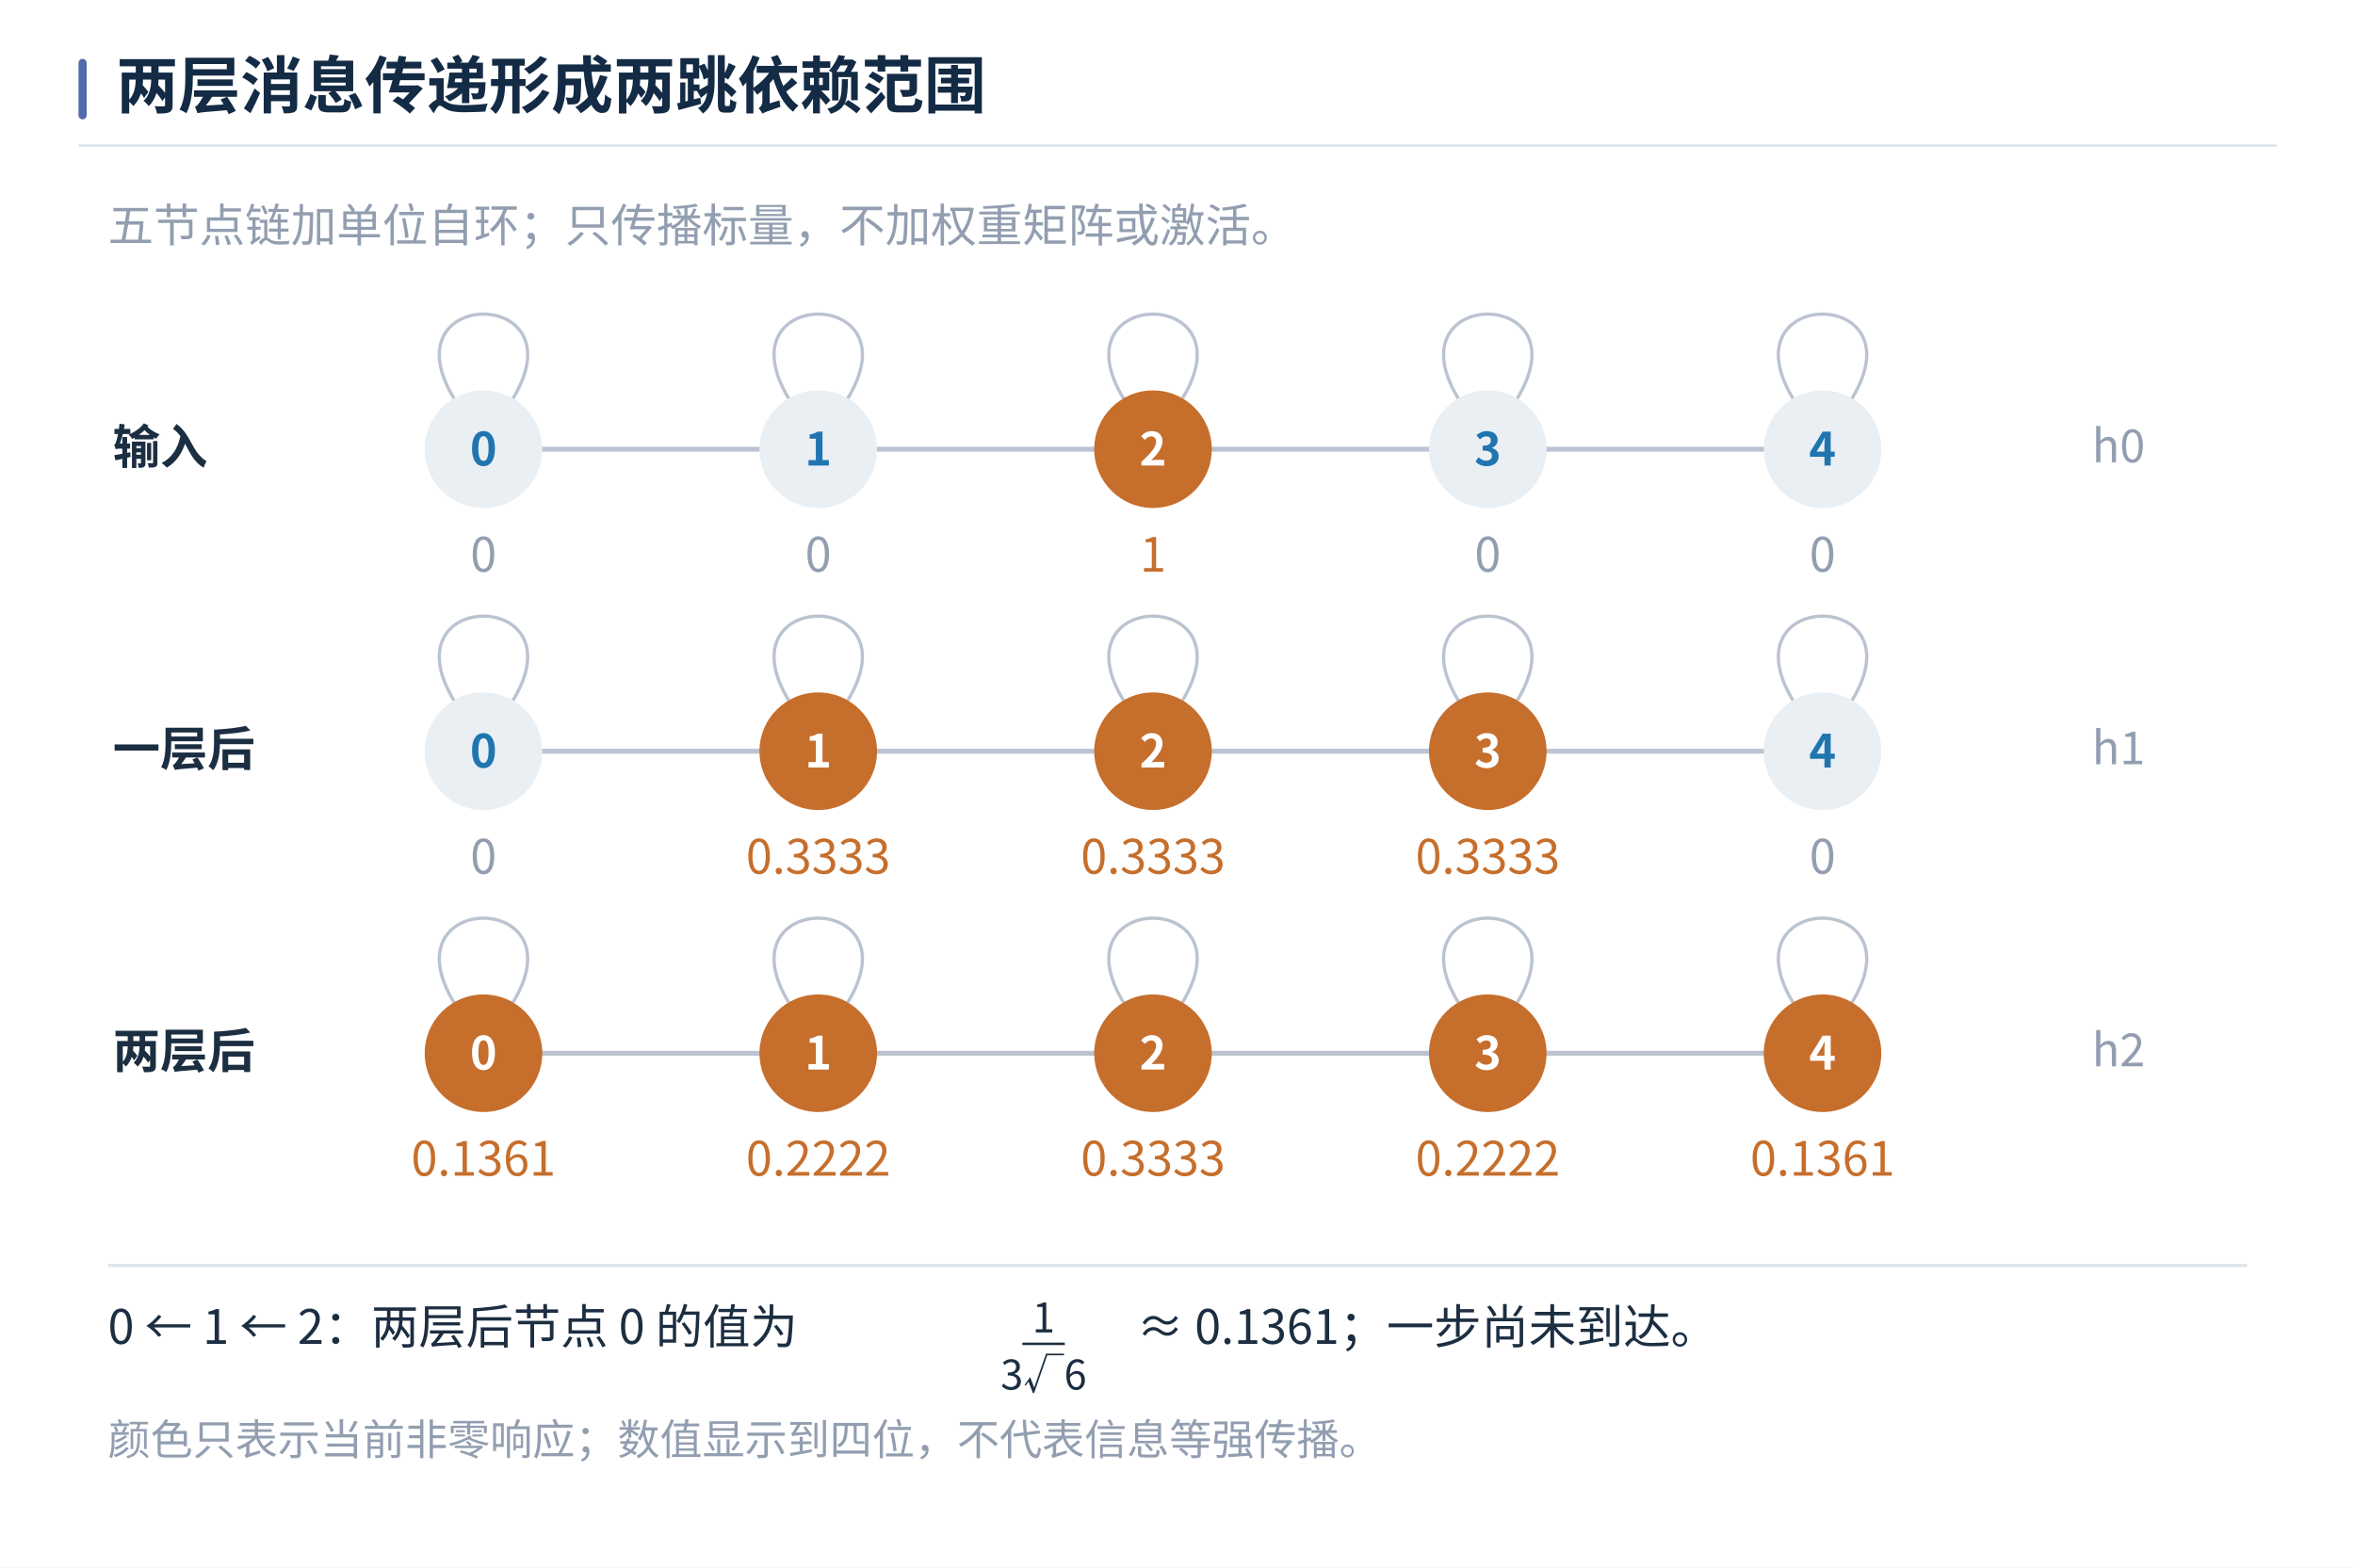
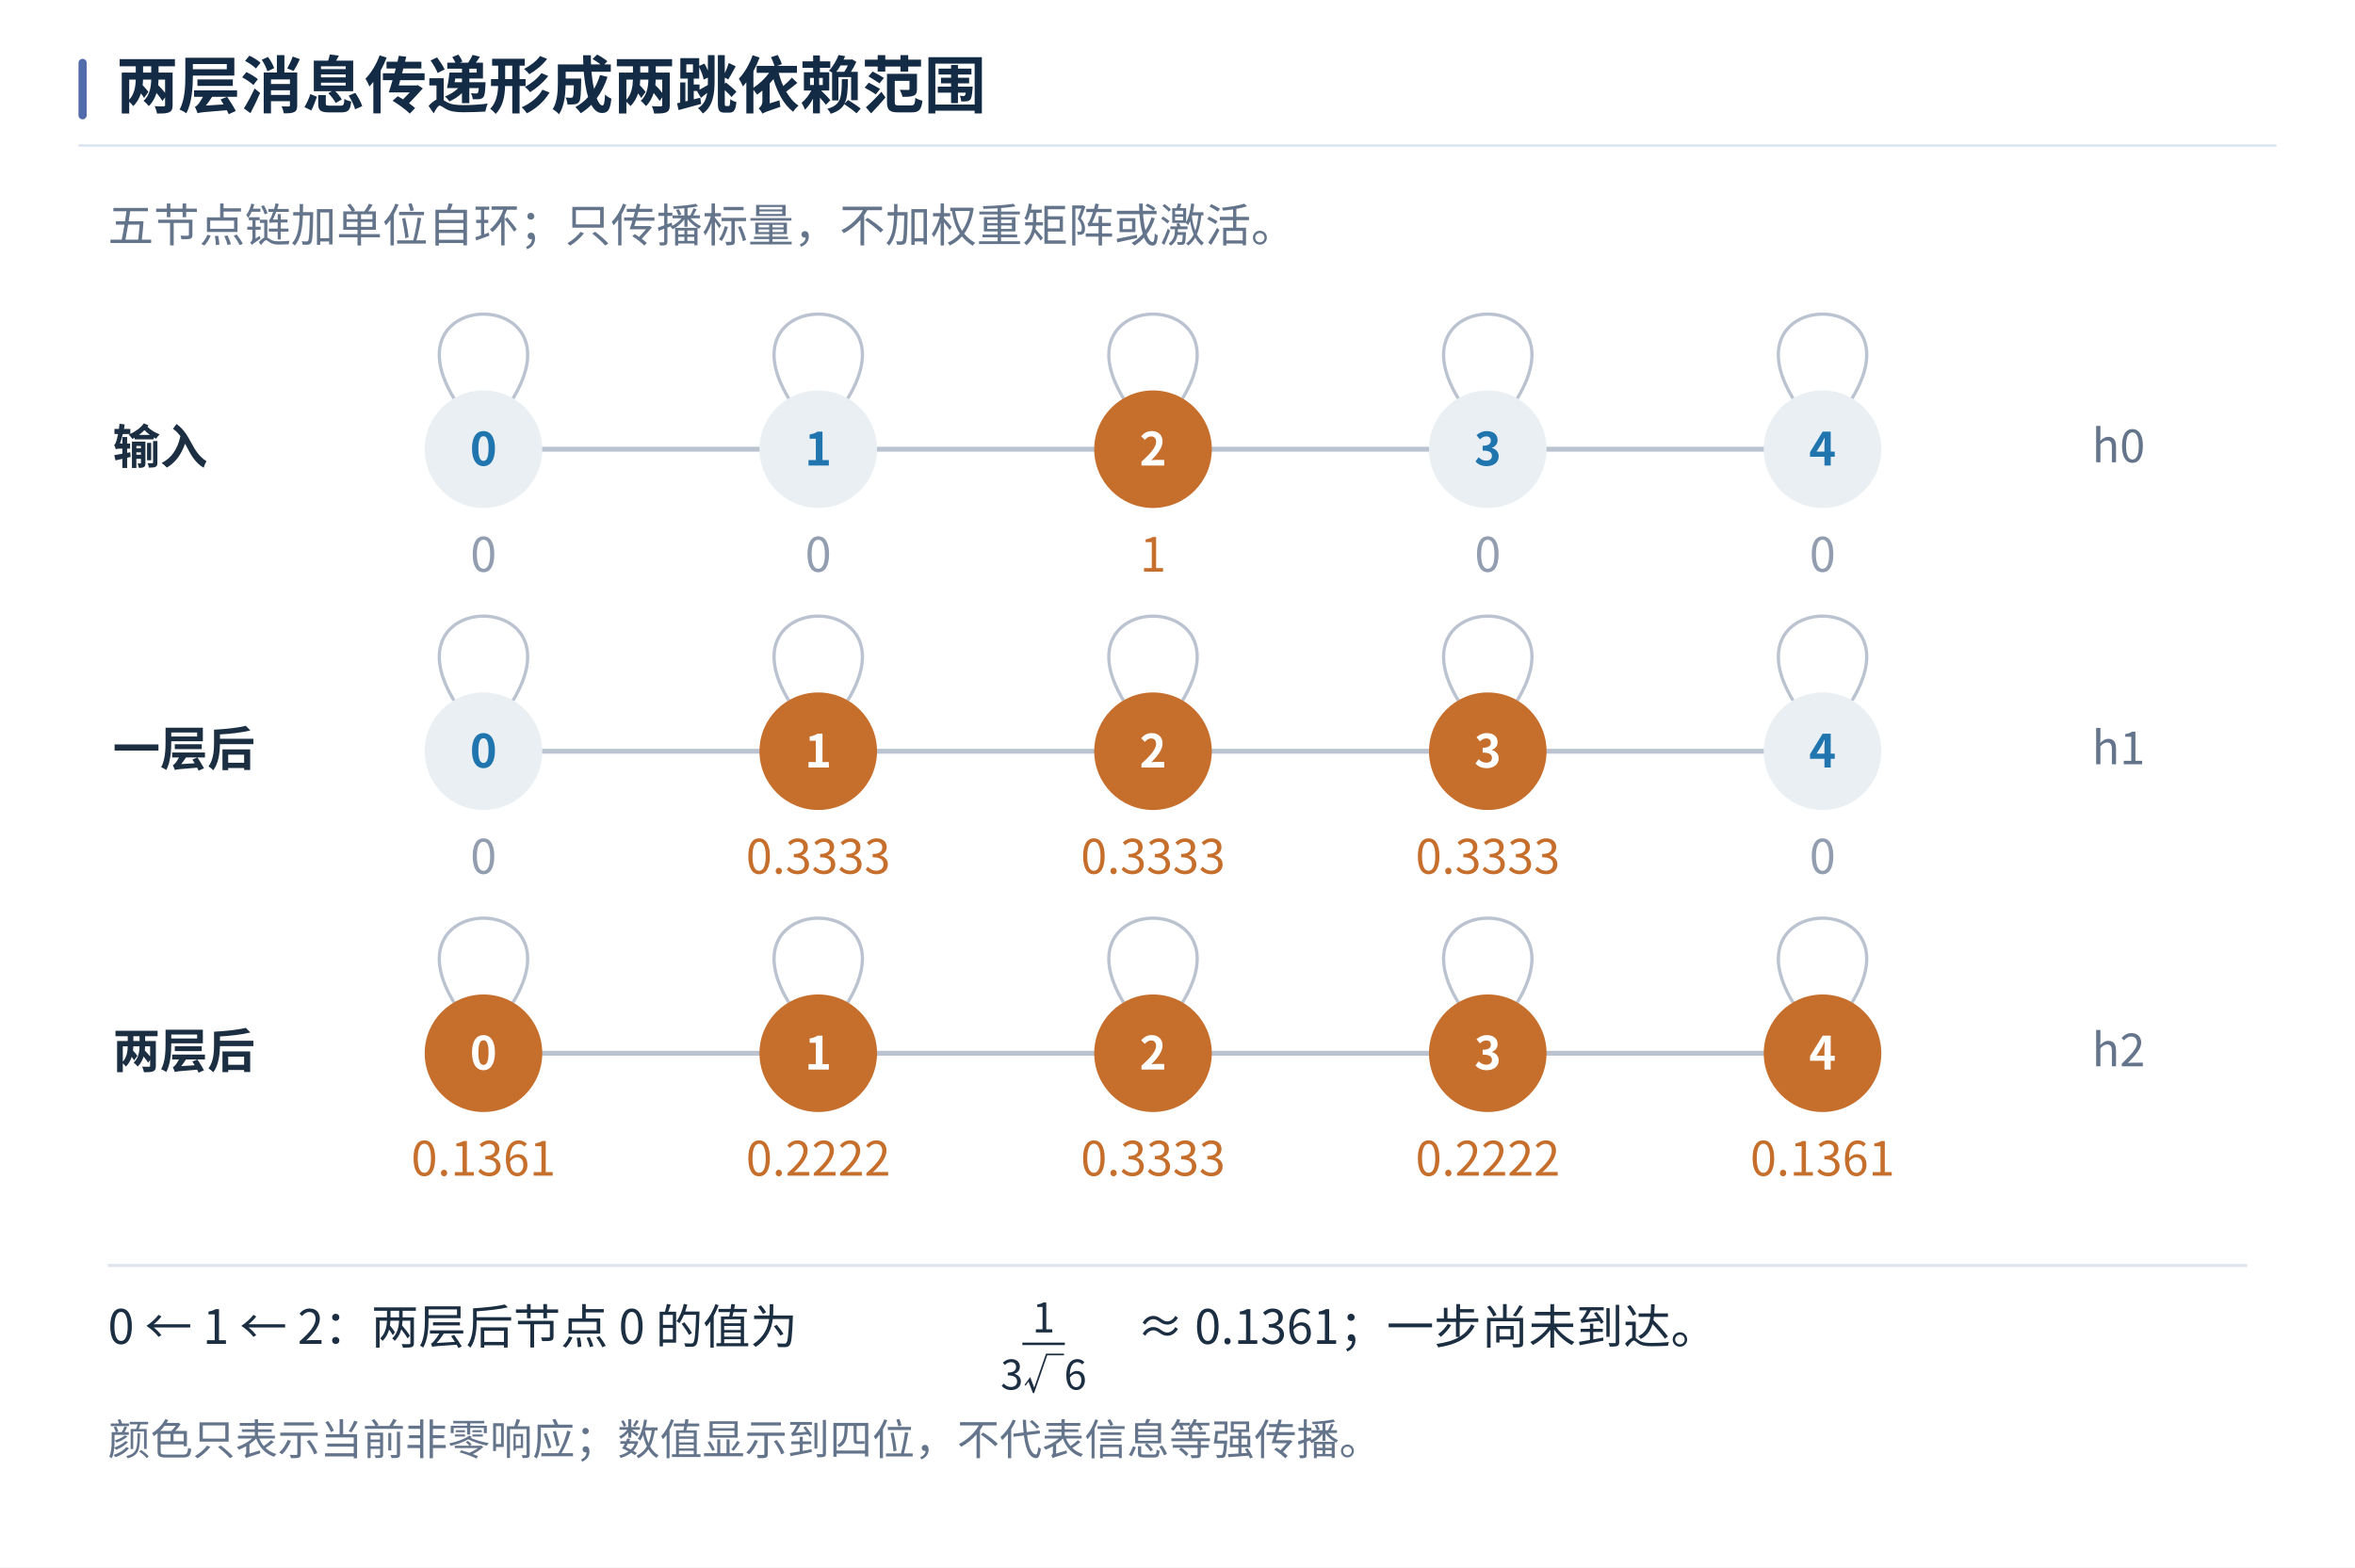
<svg xmlns="http://www.w3.org/2000/svg" width="1440" height="958.784" viewBox="0 0 1440 958.784" role="img" aria-labelledby="book-plate-title">
  <rect width="1440" height="958.784" fill="#ffffff" />
  <g font-family="Microsoft YaHei, Noto Sans CJK SC, Arial, sans-serif">
    <rect x="48" y="36" width="5" height="37" rx="2.5" fill="#526bab" />
    <text x="71" y="66" font-size="38" font-weight="700" fill="#142b45">两层消息传递形成两跳依赖范围</text>
    <path d="M48 89 H1392" stroke="#d7e1ee" stroke-width="1.4" />
  </g>
  <svg width="1344" height="816.784" viewBox="27 66 1346 818" role="img" aria-labelledby="title desc" x="48" y="106" overflow="hidden">
    <rect x="27" y="66" width="1346" height="818" fill="#ffffff" />
    <rect width="1400" height="850" fill="white" />
    <g font-family="Microsoft YaHei, Noto Sans CJK SC, sans-serif" fill="#1c2e41">
-       <text x="45" y="108" font-size="28" fill="#929eb0" text-anchor="start" font-weight="400">五节点链加单位自环；只传播标量，不加权重矩阵或激活。</text>
+       <text x="45" y="108" font-size="28" fill="#64748b" text-anchor="start" font-weight="400">五节点链加单位自环；只传播标量，不加权重矩阵或激活。</text>
      <text x="48" y="244" font-size="29" fill="#1c2e41" text-anchor="start" font-weight="700">输入</text>
      <line x1="275" y1="235" x2="480" y2="235" stroke="#bbc3d1" stroke-width="3" />
      <line x1="480" y1="235" x2="685" y2="235" stroke="#bbc3d1" stroke-width="3" />
      <line x1="685" y1="235" x2="890" y2="235" stroke="#bbc3d1" stroke-width="3" />
      <line x1="890" y1="235" x2="1095" y2="235" stroke="#bbc3d1" stroke-width="3" />
      <path d="M 257 204 C 215 135, 335 135, 293 204" fill="none" stroke="#bbc3d1" stroke-width="2" />
      <circle cx="275" cy="235" r="36" fill="#e9eff3" stroke="none" stroke-width="3" />
      <text x="275" y="245" font-size="28" fill="#2075af" text-anchor="middle" font-weight="700">0</text>
      <text x="275" y="310" font-size="29" fill="#929eb0" text-anchor="middle" font-weight="400">0</text>
      <path d="M 462 204 C 420 135, 540 135, 498 204" fill="none" stroke="#bbc3d1" stroke-width="2" />
      <circle cx="480" cy="235" r="36" fill="#e9eff3" stroke="none" stroke-width="3" />
      <text x="480" y="245" font-size="28" fill="#2075af" text-anchor="middle" font-weight="700">1</text>
      <text x="480" y="310" font-size="29" fill="#929eb0" text-anchor="middle" font-weight="400">0</text>
      <path d="M 667 204 C 625 135, 745 135, 703 204" fill="none" stroke="#bbc3d1" stroke-width="2" />
      <circle cx="685" cy="235" r="36" fill="#c66e2c" stroke="none" stroke-width="3" />
      <text x="685" y="245" font-size="28" fill="white" text-anchor="middle" font-weight="700">2</text>
      <text x="685" y="310" font-size="29" fill="#c66e2c" text-anchor="middle" font-weight="400">1</text>
      <path d="M 872 204 C 830 135, 950 135, 908 204" fill="none" stroke="#bbc3d1" stroke-width="2" />
      <circle cx="890" cy="235" r="36" fill="#e9eff3" stroke="none" stroke-width="3" />
      <text x="890" y="245" font-size="28" fill="#2075af" text-anchor="middle" font-weight="700">3</text>
      <text x="890" y="310" font-size="29" fill="#929eb0" text-anchor="middle" font-weight="400">0</text>
      <path d="M 1077 204 C 1035 135, 1155 135, 1113 204" fill="none" stroke="#bbc3d1" stroke-width="2" />
      <circle cx="1095" cy="235" r="36" fill="#e9eff3" stroke="none" stroke-width="3" />
      <text x="1095" y="245" font-size="28" fill="#2075af" text-anchor="middle" font-weight="700">4</text>
      <text x="1095" y="310" font-size="29" fill="#929eb0" text-anchor="middle" font-weight="400">0</text>
-       <text x="1260" y="243" font-size="28" fill="#929eb0" text-anchor="start" font-weight="400">h0</text>
+       <text x="1260" y="243" font-size="28" fill="#64748b" text-anchor="start" font-weight="400">h0</text>
      <text x="48" y="429" font-size="29" fill="#1c2e41" text-anchor="start" font-weight="700">一层后</text>
      <line x1="275" y1="420" x2="480" y2="420" stroke="#bbc3d1" stroke-width="3" />
      <line x1="480" y1="420" x2="685" y2="420" stroke="#bbc3d1" stroke-width="3" />
      <line x1="685" y1="420" x2="890" y2="420" stroke="#bbc3d1" stroke-width="3" />
      <line x1="890" y1="420" x2="1095" y2="420" stroke="#bbc3d1" stroke-width="3" />
      <path d="M 257 389 C 215 320, 335 320, 293 389" fill="none" stroke="#bbc3d1" stroke-width="2" />
      <circle cx="275" cy="420" r="36" fill="#e9eff3" stroke="none" stroke-width="3" />
      <text x="275" y="430" font-size="28" fill="#2075af" text-anchor="middle" font-weight="700">0</text>
      <text x="275" y="495" font-size="29" fill="#929eb0" text-anchor="middle" font-weight="400">0</text>
      <path d="M 462 389 C 420 320, 540 320, 498 389" fill="none" stroke="#bbc3d1" stroke-width="2" />
      <circle cx="480" cy="420" r="36" fill="#c66e2c" stroke="none" stroke-width="3" />
      <text x="480" y="430" font-size="28" fill="white" text-anchor="middle" font-weight="700">1</text>
      <text x="480" y="495" font-size="29" fill="#c66e2c" text-anchor="middle" font-weight="400">0.3333</text>
      <path d="M 667 389 C 625 320, 745 320, 703 389" fill="none" stroke="#bbc3d1" stroke-width="2" />
      <circle cx="685" cy="420" r="36" fill="#c66e2c" stroke="none" stroke-width="3" />
      <text x="685" y="430" font-size="28" fill="white" text-anchor="middle" font-weight="700">2</text>
      <text x="685" y="495" font-size="29" fill="#c66e2c" text-anchor="middle" font-weight="400">0.3333</text>
      <path d="M 872 389 C 830 320, 950 320, 908 389" fill="none" stroke="#bbc3d1" stroke-width="2" />
      <circle cx="890" cy="420" r="36" fill="#c66e2c" stroke="none" stroke-width="3" />
      <text x="890" y="430" font-size="28" fill="white" text-anchor="middle" font-weight="700">3</text>
      <text x="890" y="495" font-size="29" fill="#c66e2c" text-anchor="middle" font-weight="400">0.3333</text>
      <path d="M 1077 389 C 1035 320, 1155 320, 1113 389" fill="none" stroke="#bbc3d1" stroke-width="2" />
      <circle cx="1095" cy="420" r="36" fill="#e9eff3" stroke="none" stroke-width="3" />
      <text x="1095" y="430" font-size="28" fill="#2075af" text-anchor="middle" font-weight="700">4</text>
      <text x="1095" y="495" font-size="29" fill="#929eb0" text-anchor="middle" font-weight="400">0</text>
-       <text x="1260" y="428" font-size="28" fill="#929eb0" text-anchor="start" font-weight="400">h1</text>
+       <text x="1260" y="428" font-size="28" fill="#64748b" text-anchor="start" font-weight="400">h1</text>
      <text x="48" y="614" font-size="29" fill="#1c2e41" text-anchor="start" font-weight="700">两层后</text>
      <line x1="275" y1="605" x2="480" y2="605" stroke="#bbc3d1" stroke-width="3" />
      <line x1="480" y1="605" x2="685" y2="605" stroke="#bbc3d1" stroke-width="3" />
      <line x1="685" y1="605" x2="890" y2="605" stroke="#bbc3d1" stroke-width="3" />
      <line x1="890" y1="605" x2="1095" y2="605" stroke="#bbc3d1" stroke-width="3" />
      <path d="M 257 574 C 215 505, 335 505, 293 574" fill="none" stroke="#bbc3d1" stroke-width="2" />
      <circle cx="275" cy="605" r="36" fill="#c66e2c" stroke="none" stroke-width="3" />
      <text x="275" y="615" font-size="28" fill="white" text-anchor="middle" font-weight="700">0</text>
      <text x="275" y="680" font-size="29" fill="#c66e2c" text-anchor="middle" font-weight="400">0.1361</text>
      <path d="M 462 574 C 420 505, 540 505, 498 574" fill="none" stroke="#bbc3d1" stroke-width="2" />
      <circle cx="480" cy="605" r="36" fill="#c66e2c" stroke="none" stroke-width="3" />
      <text x="480" y="615" font-size="28" fill="white" text-anchor="middle" font-weight="700">1</text>
      <text x="480" y="680" font-size="29" fill="#c66e2c" text-anchor="middle" font-weight="400">0.2222</text>
      <path d="M 667 574 C 625 505, 745 505, 703 574" fill="none" stroke="#bbc3d1" stroke-width="2" />
      <circle cx="685" cy="605" r="36" fill="#c66e2c" stroke="none" stroke-width="3" />
      <text x="685" y="615" font-size="28" fill="white" text-anchor="middle" font-weight="700">2</text>
      <text x="685" y="680" font-size="29" fill="#c66e2c" text-anchor="middle" font-weight="400">0.3333</text>
      <path d="M 872 574 C 830 505, 950 505, 908 574" fill="none" stroke="#bbc3d1" stroke-width="2" />
      <circle cx="890" cy="605" r="36" fill="#c66e2c" stroke="none" stroke-width="3" />
      <text x="890" y="615" font-size="28" fill="white" text-anchor="middle" font-weight="700">3</text>
      <text x="890" y="680" font-size="29" fill="#c66e2c" text-anchor="middle" font-weight="400">0.2222</text>
      <path d="M 1077 574 C 1035 505, 1155 505, 1113 574" fill="none" stroke="#bbc3d1" stroke-width="2" />
      <circle cx="1095" cy="605" r="36" fill="#c66e2c" stroke="none" stroke-width="3" />
      <text x="1095" y="615" font-size="28" fill="white" text-anchor="middle" font-weight="700">4</text>
      <text x="1095" y="680" font-size="29" fill="#c66e2c" text-anchor="middle" font-weight="400">0.1361</text>
-       <text x="1260" y="613" font-size="28" fill="#929eb0" text-anchor="start" font-weight="400">h2</text>
+       <text x="1260" y="613" font-size="28" fill="#64748b" text-anchor="start" font-weight="400">h2</text>
      <line x1="45" y1="735" x2="1355" y2="735" stroke="#e0e5ed" stroke-width="2" />
      <text x="45" y="783" font-size="29" fill="#1c2e41" text-anchor="start" font-weight="400">0 ← 1 ← 2：两层后节点 0 的值为</text>
      <text x="618" y="776" font-size="25" fill="#1c2e41" text-anchor="middle" font-weight="400">1</text>
      <line x1="605" y1="783" x2="631" y2="783" stroke="#1c2e41" stroke-width="1.5" />
      <text x="618" y="811" font-size="25" fill="#1c2e41" text-anchor="middle" font-weight="400">3√6</text>
      <text x="675" y="783" font-size="29" fill="#1c2e41" text-anchor="start" font-weight="400">≈ 0.1361；一步尚未到达。</text>
-       <text x="45" y="851" font-size="26" fill="#929eb0" text-anchor="start" font-weight="400">颜色只表示当前非零响应；数值显示到四位，不代表信息等强传播。</text>
+       <text x="45" y="851" font-size="26" fill="#64748b" text-anchor="start" font-weight="400">颜色只表示当前非零响应；数值显示到四位，不代表信息等强传播。</text>
    </g>
  </svg>
</svg>
